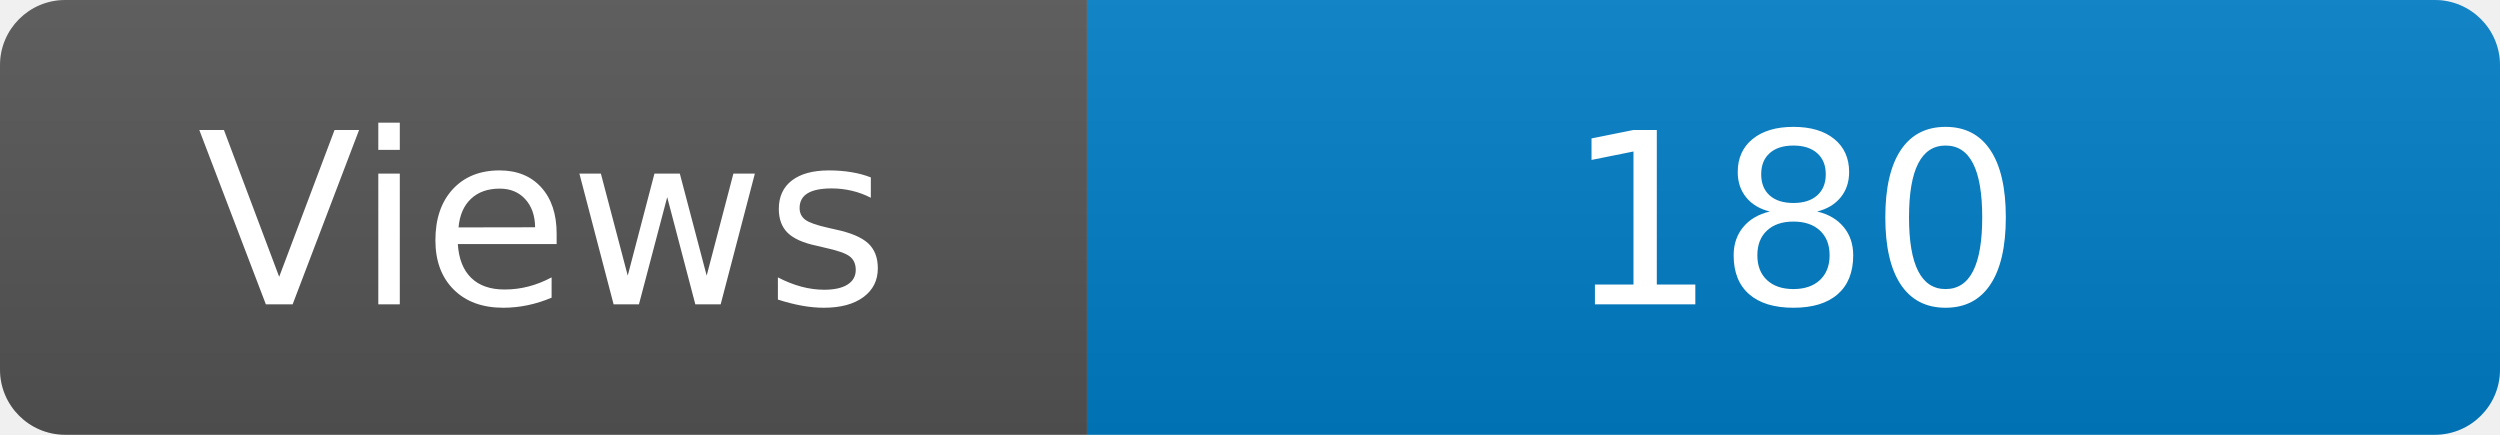
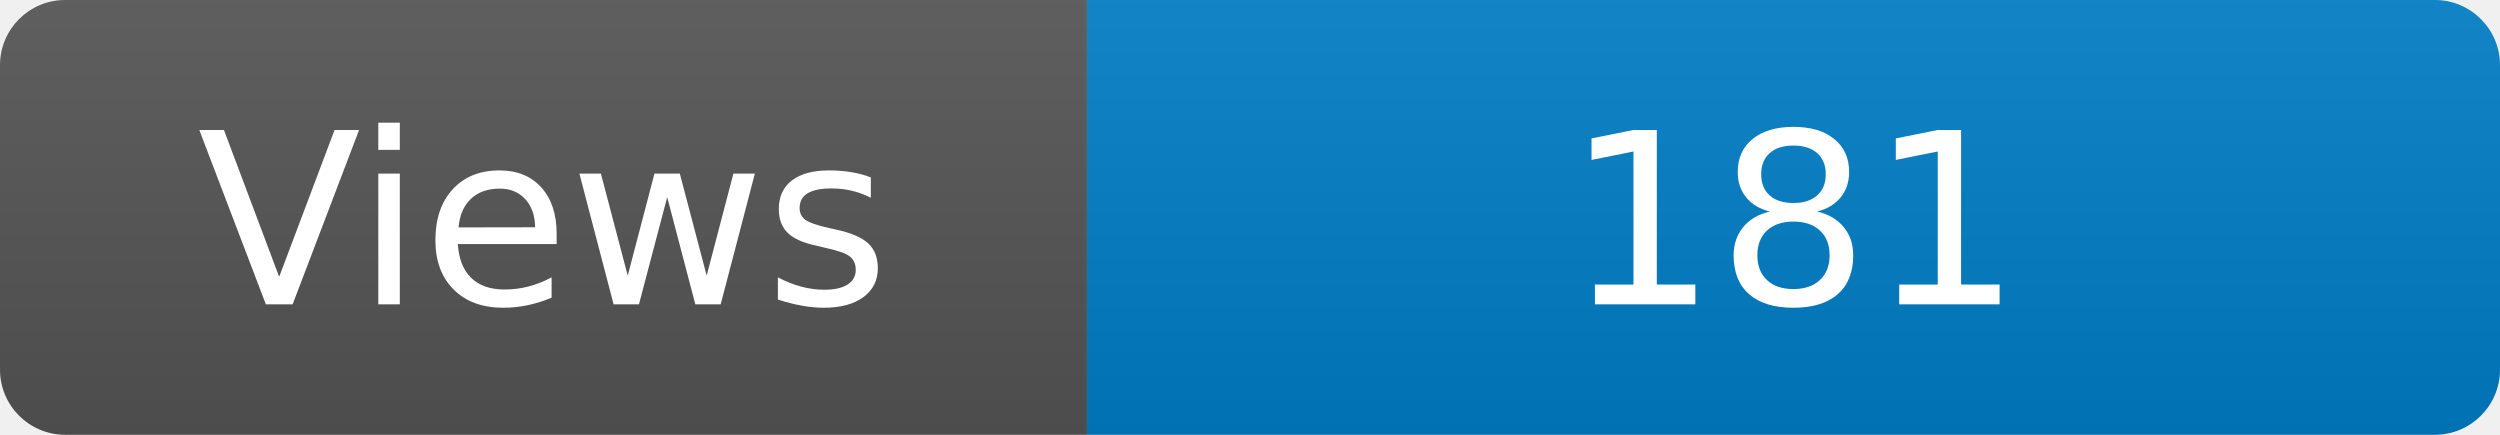
<svg xmlns="http://www.w3.org/2000/svg" width="115" height="20" role="img" aria-label="Maintained?: yes">
  <linearGradient id="s" x2="0" y2="100%">
    <stop offset="0" stop-color="#bbb" stop-opacity=".1" />
    <stop offset="1" stop-opacity=".1" />
  </linearGradient>
  <clipPath id="r">
    <rect width="115" height="20" rx="3" fill="#fff" />
  </clipPath>
  <g clip-path="url(#r)">
    <rect width="50" height="20" fill="#555" />
    <rect x="50" width="160" height="20" fill="#007ec6" />
    <rect width="115" height="20" fill="url(#s)" />
  </g>
  <g fill="#fff" text-anchor="middle" font-family="Verdana,Geneva,DejaVu Sans,sans-serif" font-size="110">
    <text x="250" y="140" transform="scale(.1)" fill="#fff">Views</text>
-     <text x="825" y="140" transform="scale(.1)" fill="#fff">180</text>
+     <text x="825" y="140" transform="scale(.1)" fill="#fff">181</text>
  </g>
</svg>
